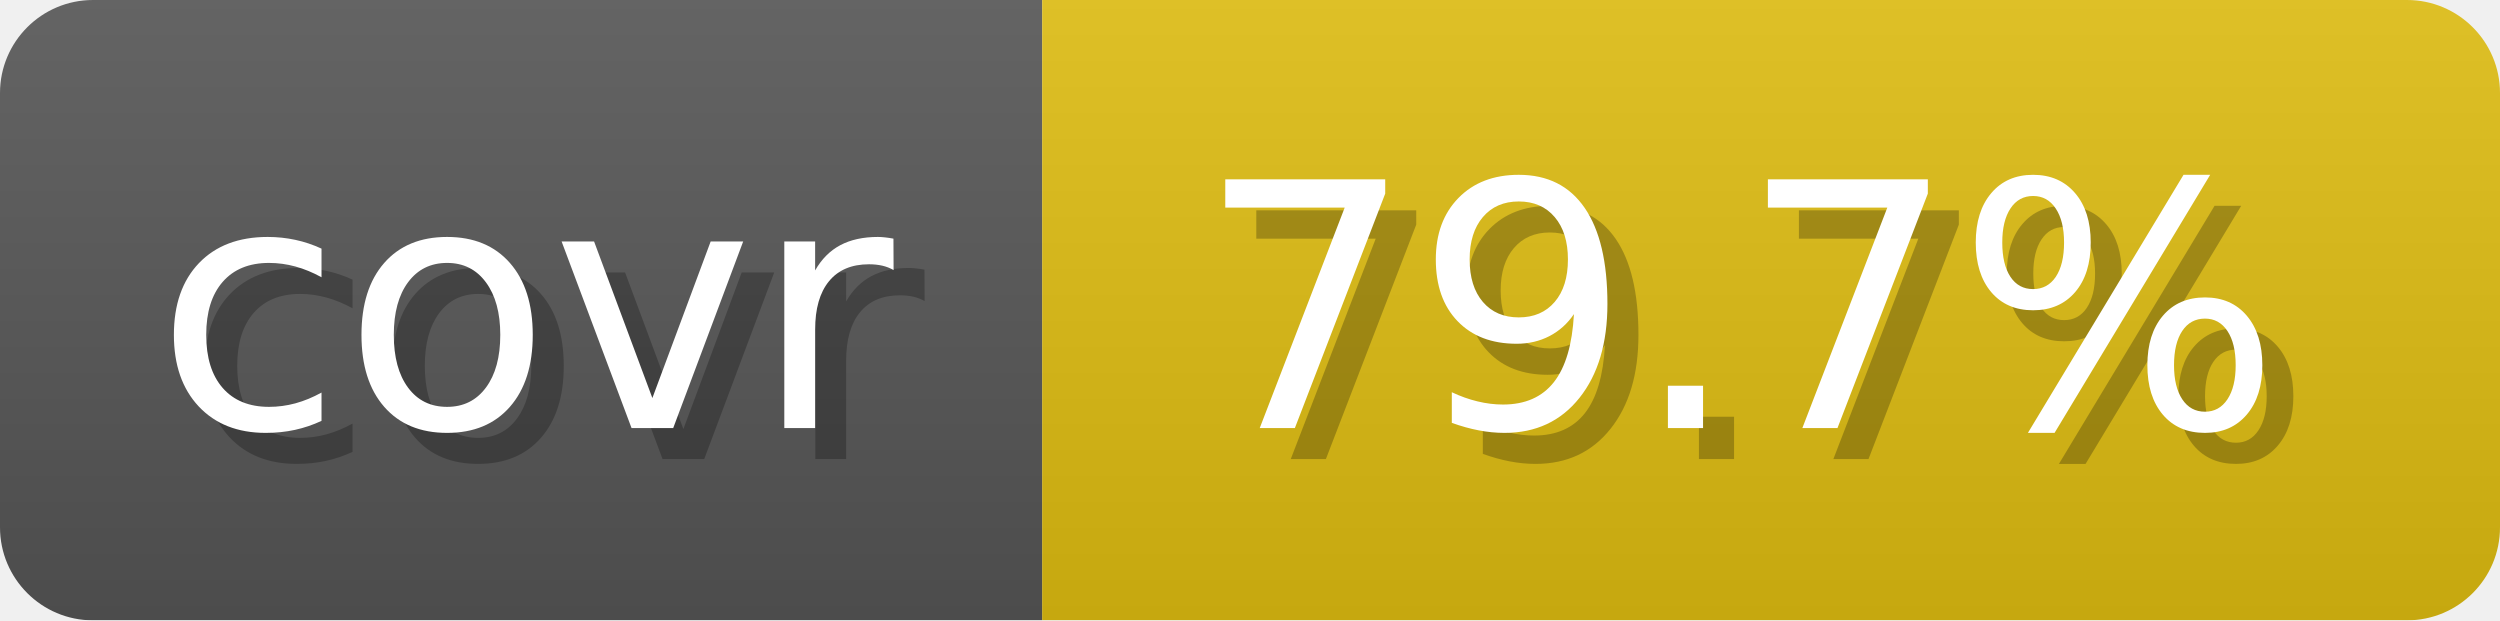
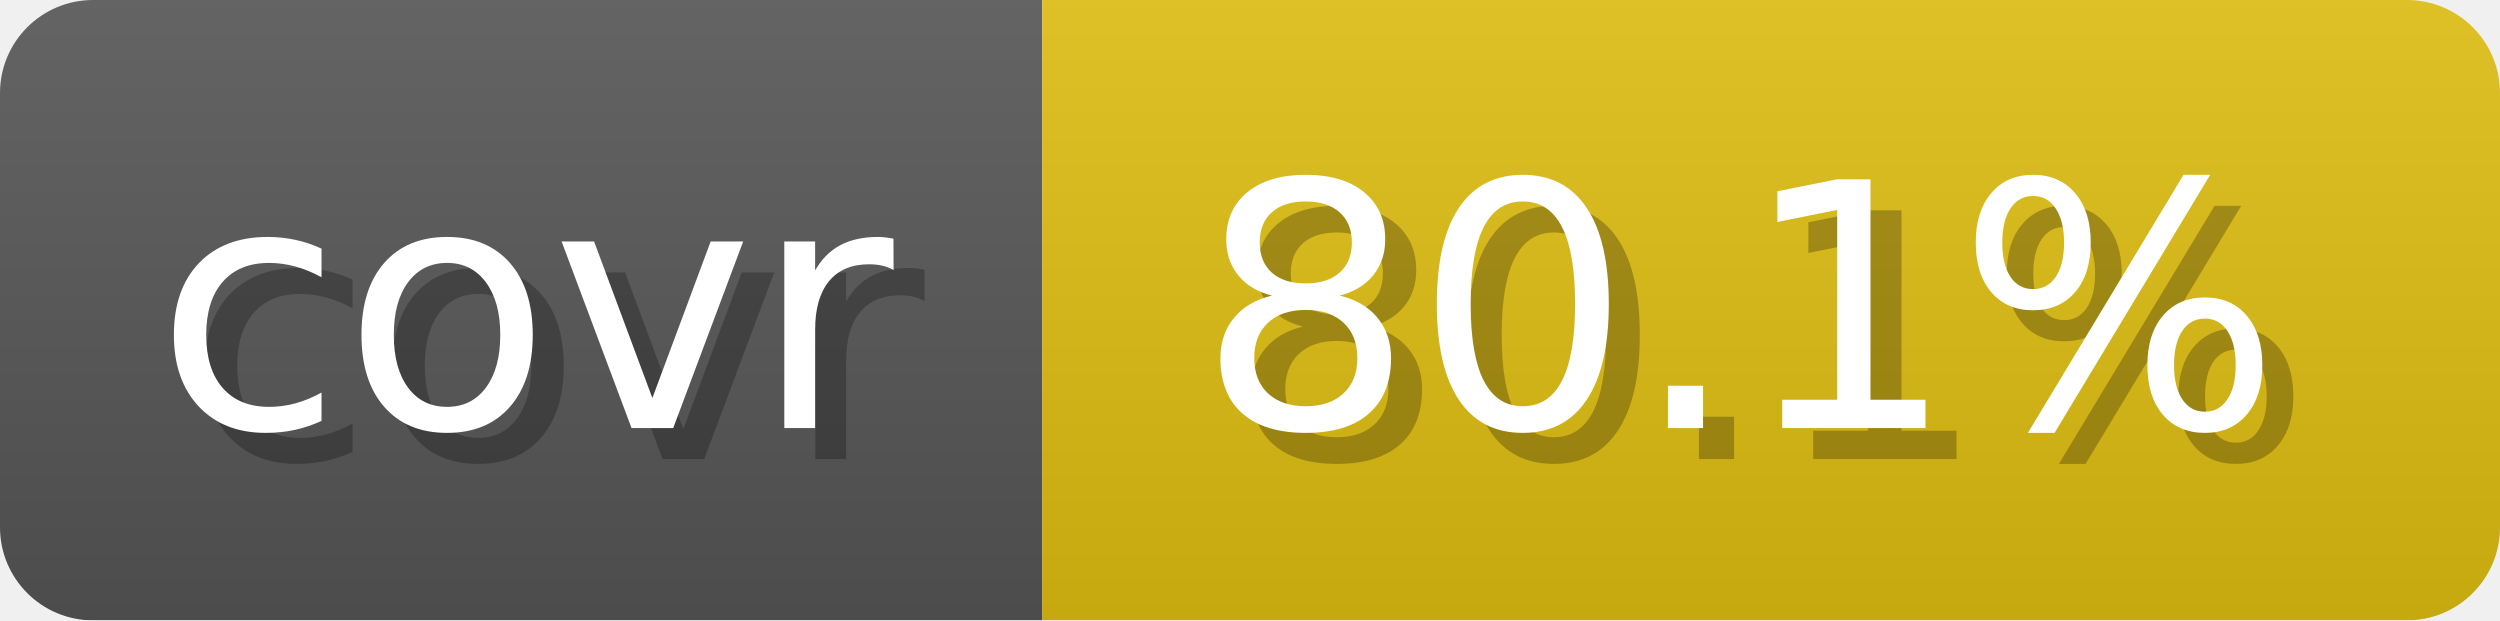
- <svg xmlns="http://www.w3.org/2000/svg" width="80.6" height="20" viewBox="0 0 806 200" role="img" aria-label="covr: 79.7%">
+ <svg xmlns="http://www.w3.org/2000/svg" width="80.6" height="20" viewBox="0 0 806 200" role="img" aria-label="covr: 80.1%">
  <linearGradient id="gradient" x2="0" y2="100%">
    <stop offset="0" stop-opacity=".1" stop-color="#EEE" />
    <stop offset="1" stop-opacity=".1" />
  </linearGradient>
  <mask id="round">
    <rect width="806" height="200" rx="30" fill="#FFF" />
  </mask>
  <g mask="url(#round)">
    <rect width="336" height="200" fill="#555" />
    <rect x="336" width="470" height="200" fill="#DB1" />
    <rect width="806" height="200" fill="url(#gradient)" />
  </g>
  <g aria-hidden="true" text-anchor="start" font-family="Verdana,DejaVu Sans,sans-serif" font-size="110">
    <text x="60" y="148" textLength="236" fill="#000" opacity="0.25">covr</text>
    <text x="50" y="138" textLength="236" fill="#fff">covr</text>
-     <text x="396" y="148" textLength="370" fill="#000" opacity="0.25">79.7%</text>
-     <text x="386" y="138" textLength="370" fill="#fff">79.7%</text>
+     <text x="396" y="148" textLength="370" fill="#000" opacity="0.25">80.1%</text>
+     <text x="386" y="138" textLength="370" fill="#fff">80.1%</text>
  </g>
</svg>
